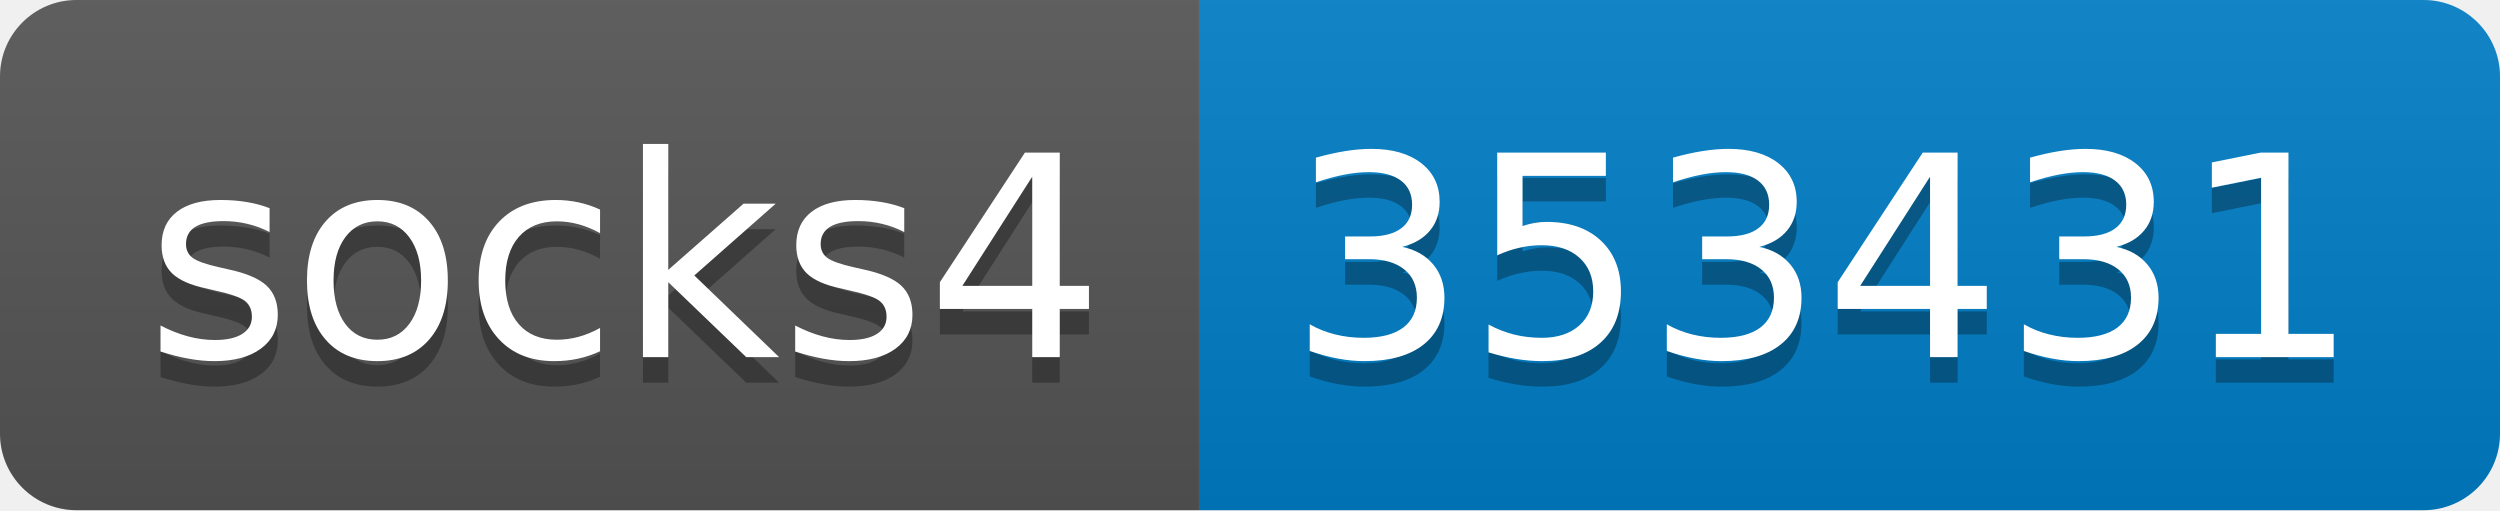
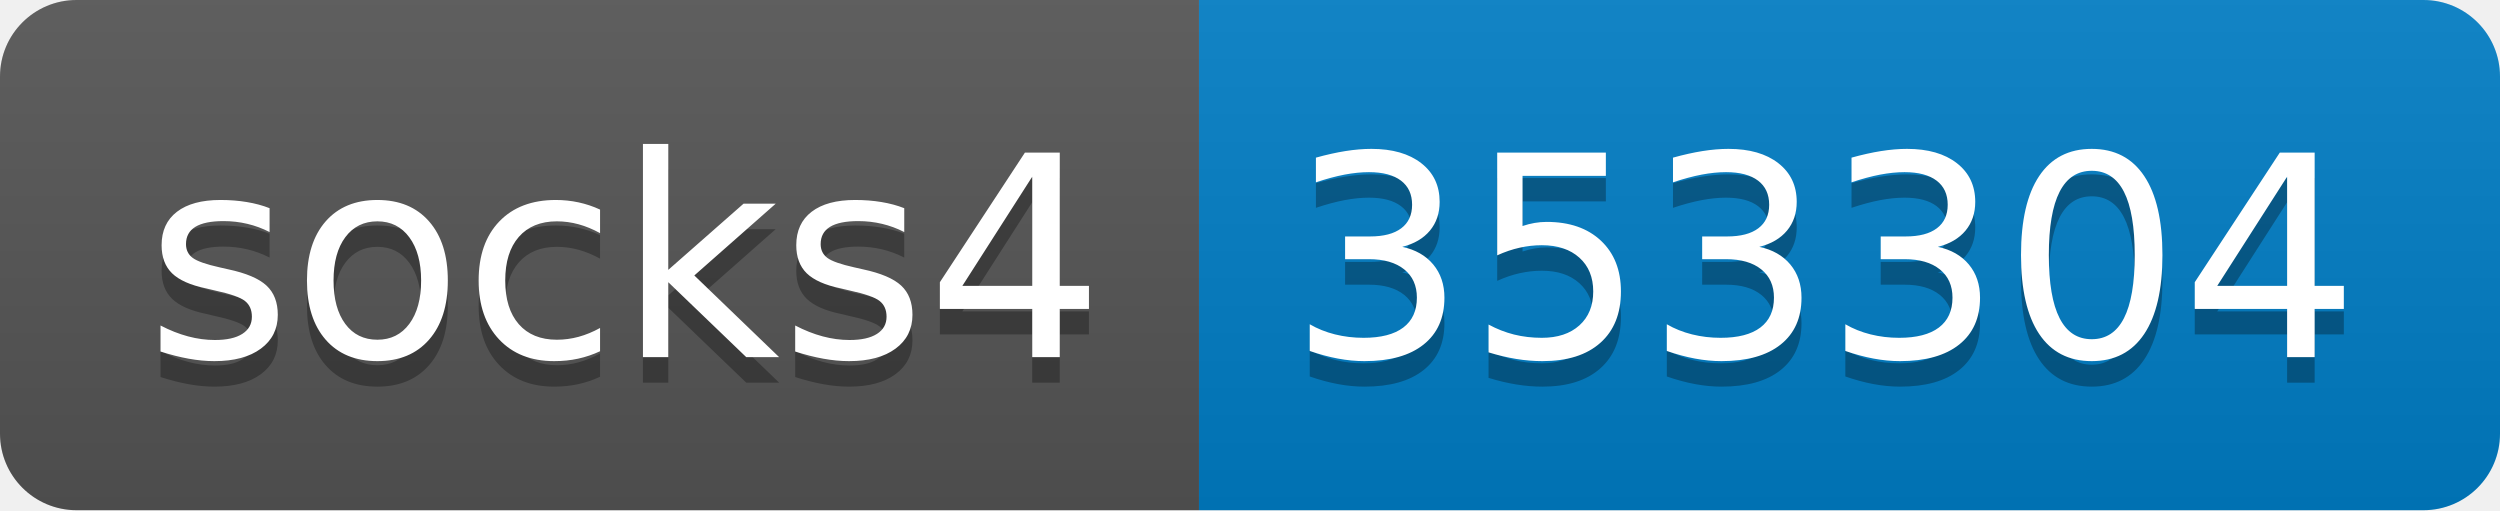
- <svg xmlns="http://www.w3.org/2000/svg" width="98" height="20" role="img" aria-label="socks4: 353431">
+ <svg xmlns="http://www.w3.org/2000/svg" width="98" height="20" role="img" aria-label="socks4: 353304">
  <linearGradient id="s" x2="0" y2="100%">
    <stop offset="0" stop-color="#bbb" stop-opacity=".1" />
    <stop offset="1" stop-opacity=".1" />
  </linearGradient>
  <clipPath id="r">
    <rect width="98" height="20" rx="3" fill="#fff" />
  </clipPath>
  <g clip-path="url(#r)">
    <rect width="47" height="20" fill="#555" />
    <rect x="47" width="51" height="20" fill="#007ec6" />
    <rect width="98" height="20" fill="url(#s)" />
  </g>
  <g fill="#fff" text-anchor="middle" font-family="Verdana,Geneva,DejaVu Sans,sans-serif" text-rendering="geometricPrecision" font-size="110">
    <text aria-hidden="true" x="245" y="150" fill="#010101" fill-opacity=".3" transform="scale(.1)" textLength="370">socks4</text>
    <text x="245" y="140" transform="scale(.1)" fill="#fff" textLength="370">socks4</text>
-     <text aria-hidden="true" x="715" y="150" fill="#010101" fill-opacity=".3" transform="scale(.1)" textLength="410">353431</text>
-     <text x="715" y="140" transform="scale(.1)" fill="#fff" textLength="410">353431</text>
+     <text aria-hidden="true" x="715" y="150" fill="#010101" fill-opacity=".3" transform="scale(.1)" textLength="410">353304</text>
+     <text x="715" y="140" transform="scale(.1)" fill="#fff" textLength="410">353304</text>
  </g>
</svg>
